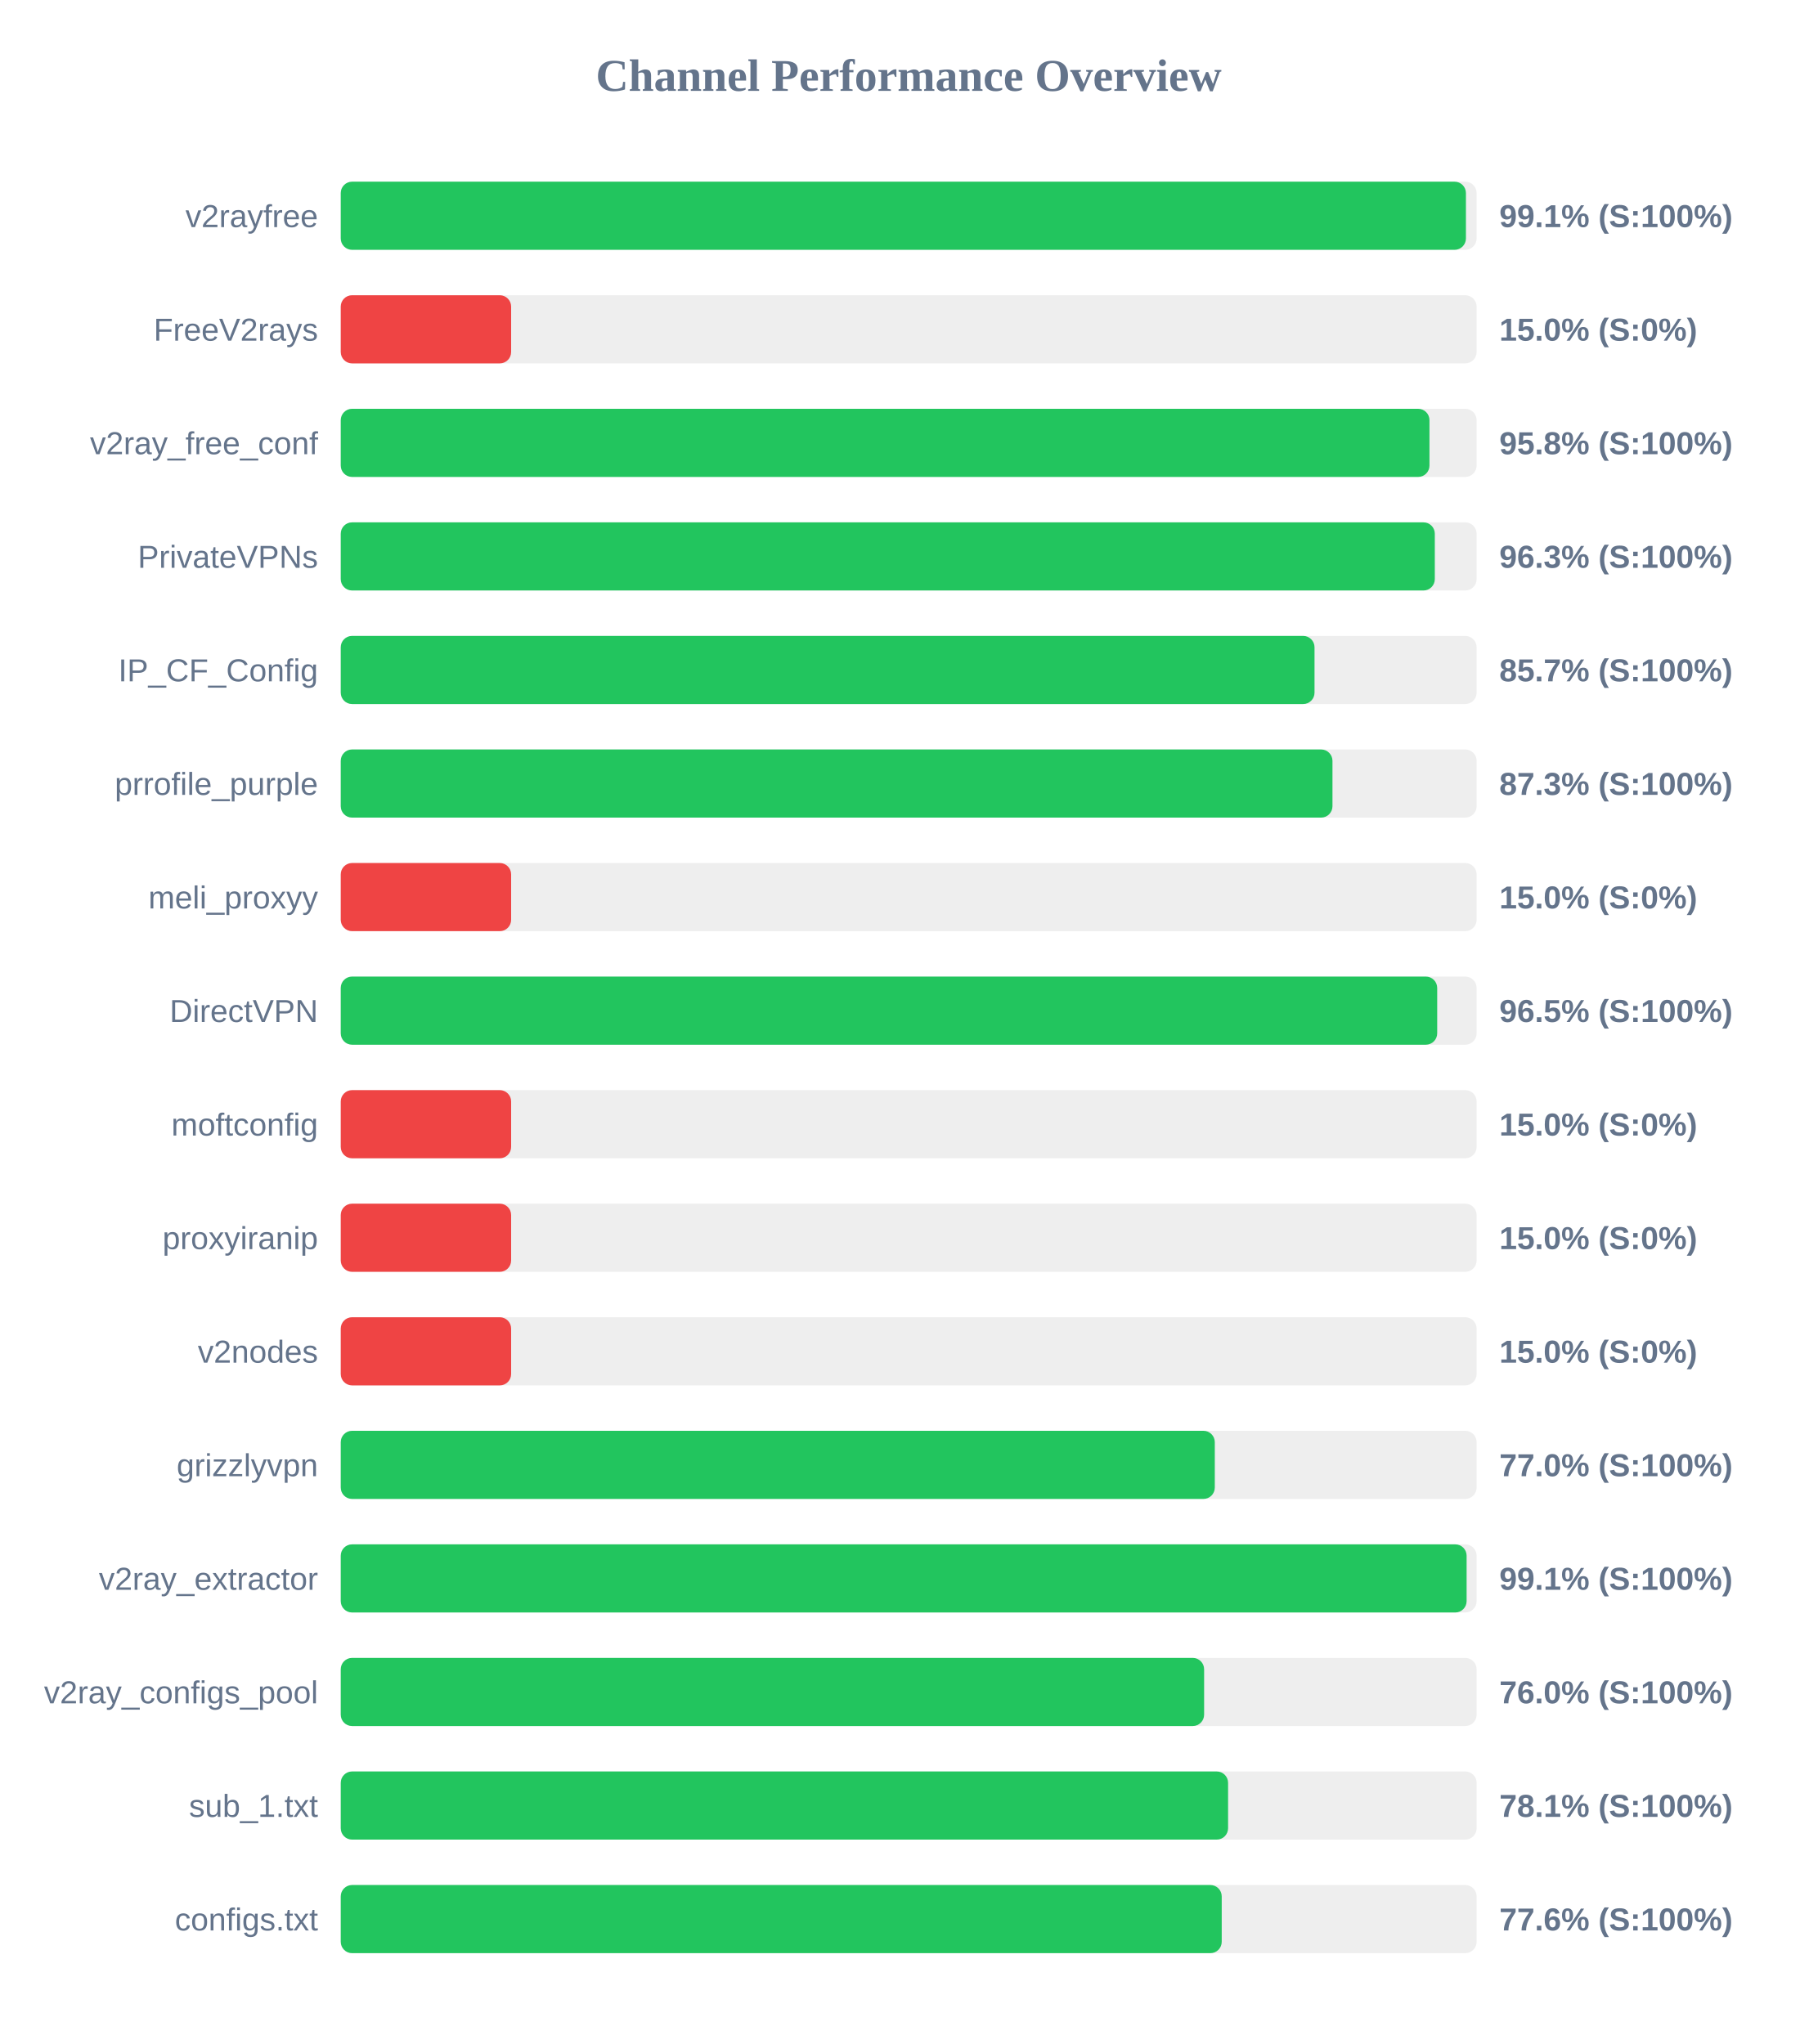
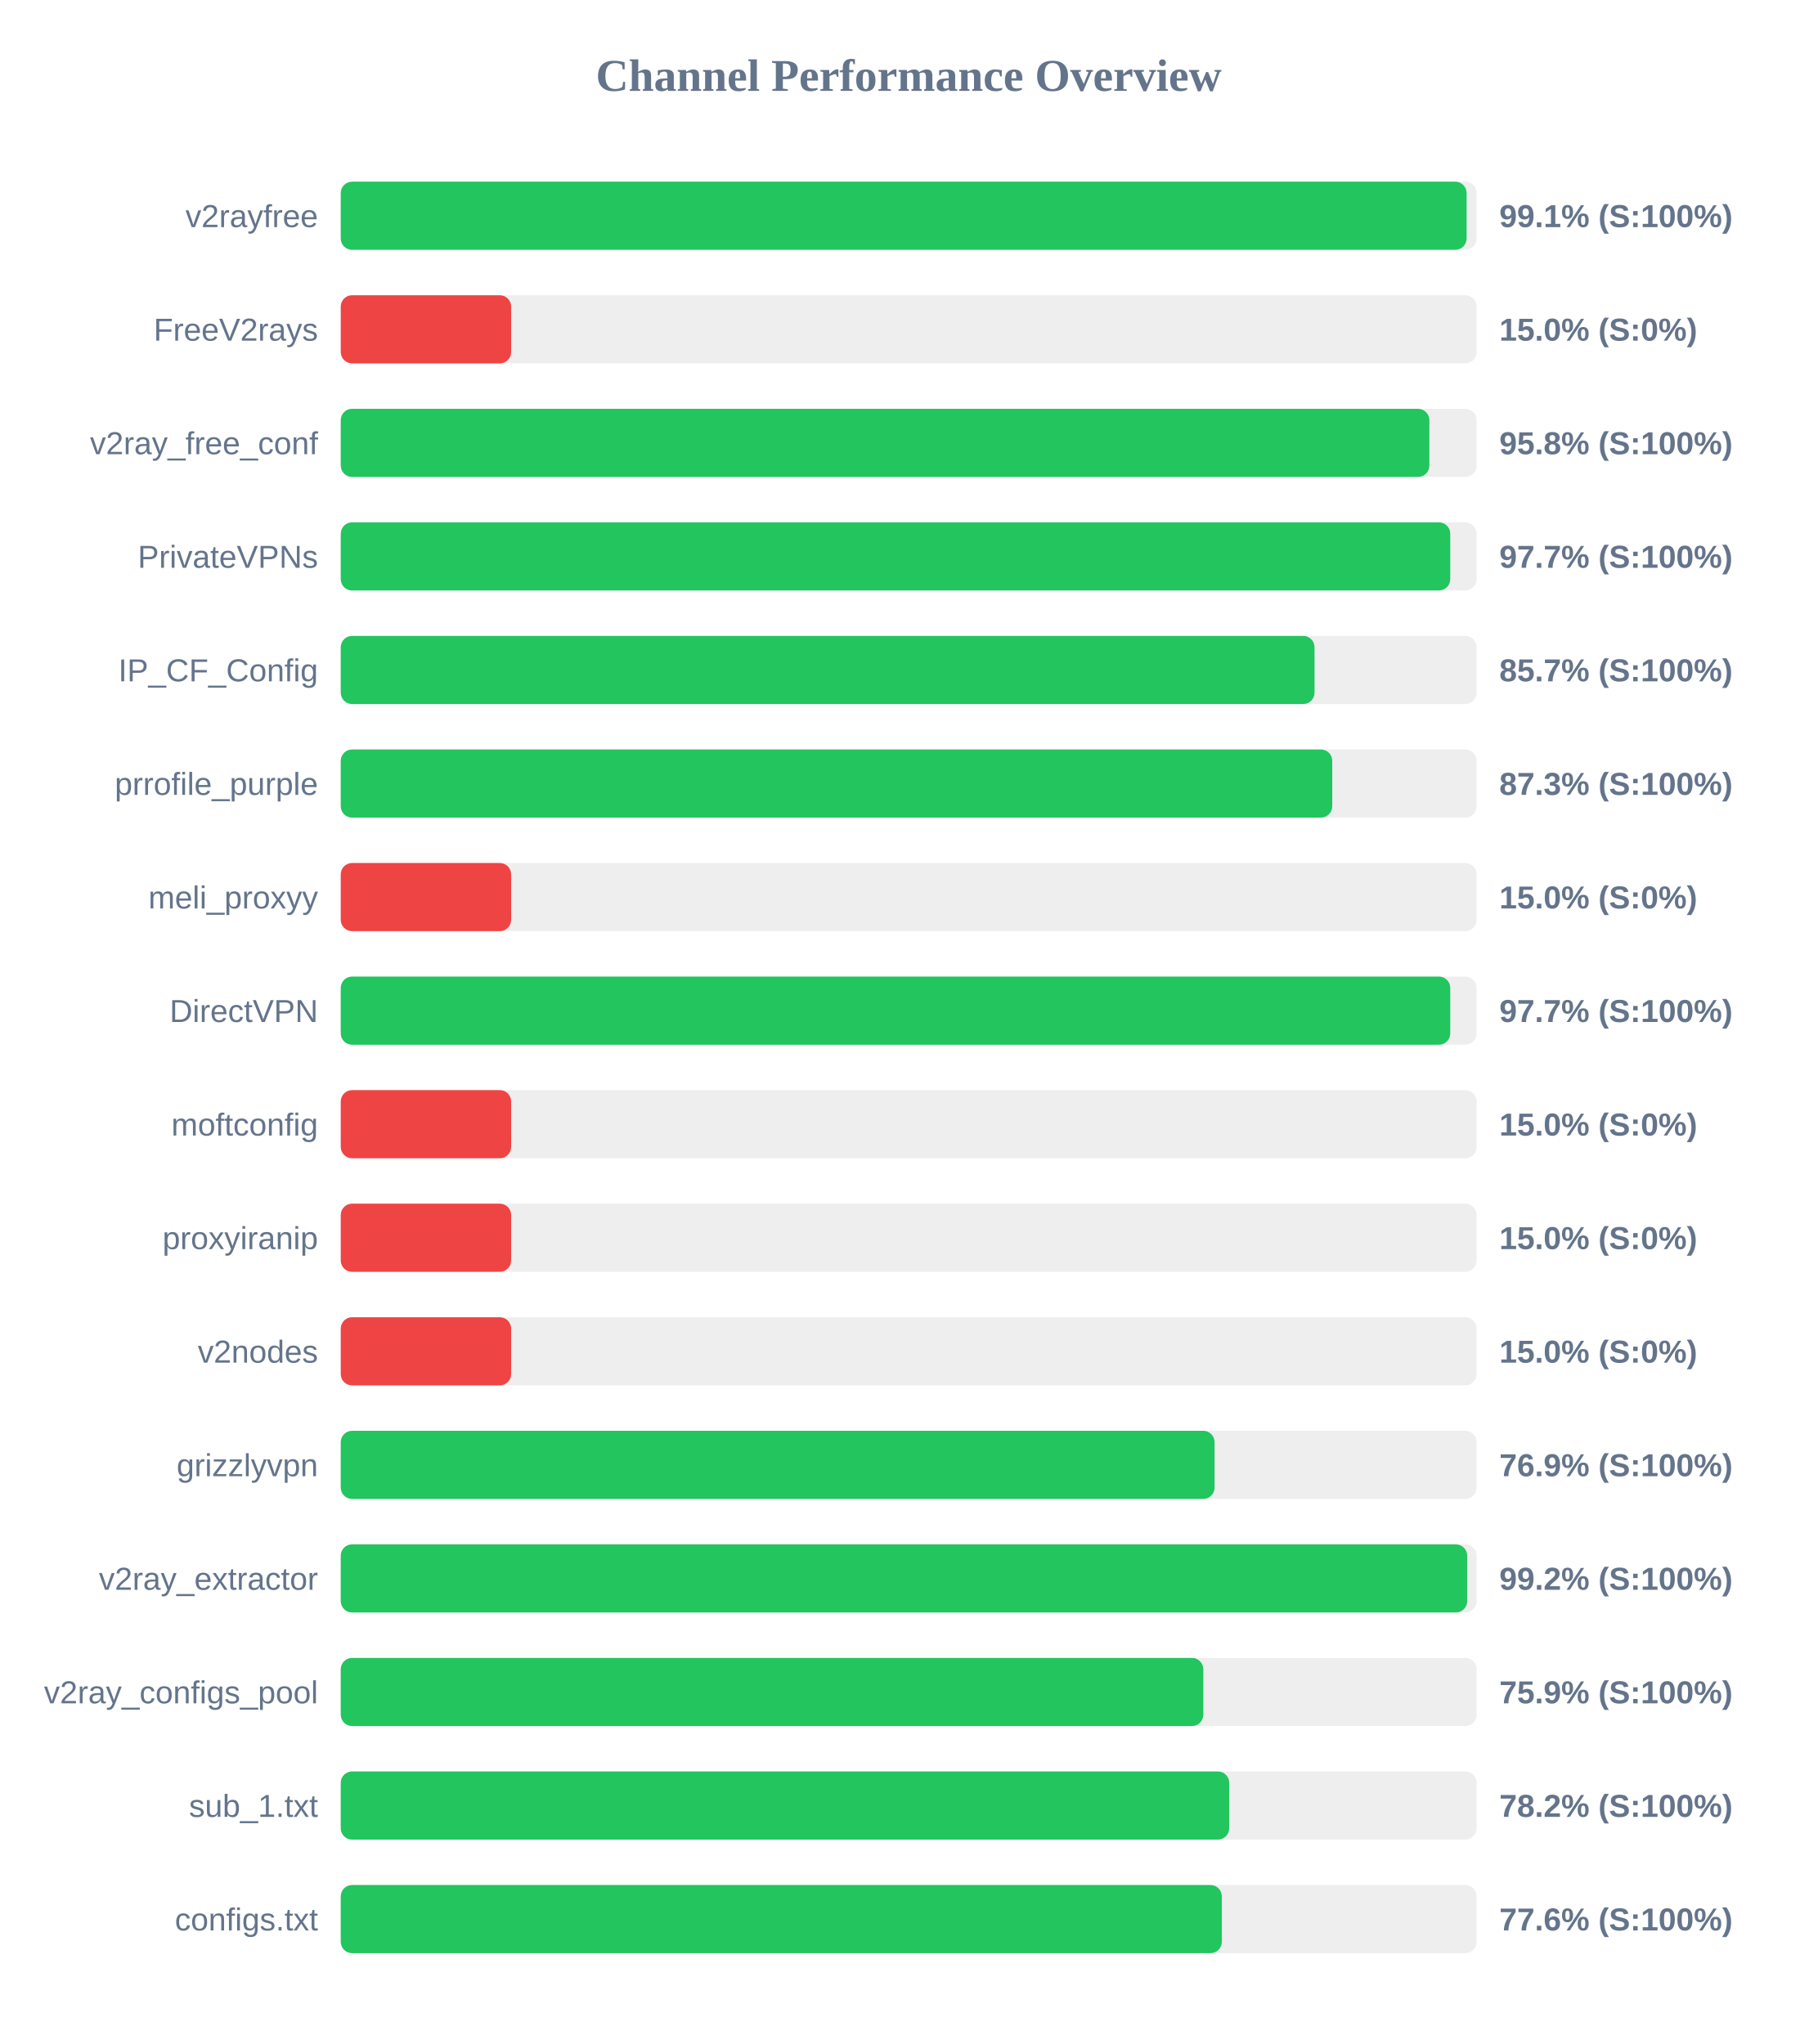
<svg xmlns="http://www.w3.org/2000/svg" width="800" height="900" version="1.1">
  <style>
        .row { font: 14px Arial; fill: #64748b; }
        .score { font: bold 14px Arial; fill: #64748b; }
    </style>
  <text x="400" y="40" text-anchor="middle" font-size="20px" font-weight="bold" fill="#64748b">Channel Performance Overview</text>
  <rect x="150" y="80" width="500" height="30" fill="#eee" rx="5" />
-   <rect x="150" y="80" width="495.3" height="30" fill="#22c55e" rx="5" />
+   <rect x="150" y="80" width="495.6" height="30" fill="#22c55e" rx="5" />
  <text x="140" y="100" text-anchor="end" class="row">v2rayfree</text>
  <text x="660" y="100" text-anchor="start" class="score">99.1% (S:100%)</text>
  <rect x="150" y="130" width="500" height="30" fill="#eee" rx="5" />
  <rect x="150" y="130" width="75.0" height="30" fill="#ef4444" rx="5" />
  <text x="140" y="150" text-anchor="end" class="row">FreeV2rays</text>
  <text x="660" y="150" text-anchor="start" class="score">15.0% (S:0%)</text>
  <rect x="150" y="180" width="500" height="30" fill="#eee" rx="5" />
-   <rect x="150" y="180" width="479.25" height="30" fill="#22c55e" rx="5" />
+   <rect x="150" y="180" width="479.2" height="30" fill="#22c55e" rx="5" />
  <text x="140" y="200" text-anchor="end" class="row">v2ray_free_conf</text>
  <text x="660" y="200" text-anchor="start" class="score">95.8% (S:100%)</text>
  <rect x="150" y="230" width="500" height="30" fill="#eee" rx="5" />
-   <rect x="150" y="230" width="481.6" height="30" fill="#22c55e" rx="5" />
+   <rect x="150" y="230" width="488.4" height="30" fill="#22c55e" rx="5" />
  <text x="140" y="250" text-anchor="end" class="row">PrivateVPNs</text>
-   <text x="660" y="250" text-anchor="start" class="score">96.3% (S:100%)</text>
+   <text x="660" y="250" text-anchor="start" class="score">97.7% (S:100%)</text>
  <rect x="150" y="280" width="500" height="30" fill="#eee" rx="5" />
  <rect x="150" y="280" width="428.65" height="30" fill="#22c55e" rx="5" />
  <text x="140" y="300" text-anchor="end" class="row">IP_CF_Config</text>
  <text x="660" y="300" text-anchor="start" class="score">85.7% (S:100%)</text>
  <rect x="150" y="330" width="500" height="30" fill="#eee" rx="5" />
-   <rect x="150" y="330" width="436.55" height="30" fill="#22c55e" rx="5" />
+   <rect x="150" y="330" width="436.45" height="30" fill="#22c55e" rx="5" />
  <text x="140" y="350" text-anchor="end" class="row">prrofile_purple</text>
  <text x="660" y="350" text-anchor="start" class="score">87.3% (S:100%)</text>
  <rect x="150" y="380" width="500" height="30" fill="#eee" rx="5" />
  <rect x="150" y="380" width="75.0" height="30" fill="#ef4444" rx="5" />
  <text x="140" y="400" text-anchor="end" class="row">meli_proxyy</text>
  <text x="660" y="400" text-anchor="start" class="score">15.0% (S:0%)</text>
  <rect x="150" y="430" width="500" height="30" fill="#eee" rx="5" />
-   <rect x="150" y="430" width="482.65" height="30" fill="#22c55e" rx="5" />
+   <rect x="150" y="430" width="488.4" height="30" fill="#22c55e" rx="5" />
  <text x="140" y="450" text-anchor="end" class="row">DirectVPN</text>
-   <text x="660" y="450" text-anchor="start" class="score">96.5% (S:100%)</text>
+   <text x="660" y="450" text-anchor="start" class="score">97.7% (S:100%)</text>
  <rect x="150" y="480" width="500" height="30" fill="#eee" rx="5" />
  <rect x="150" y="480" width="75.0" height="30" fill="#ef4444" rx="5" />
  <text x="140" y="500" text-anchor="end" class="row">moftconfig</text>
  <text x="660" y="500" text-anchor="start" class="score">15.0% (S:0%)</text>
  <rect x="150" y="530" width="500" height="30" fill="#eee" rx="5" />
  <rect x="150" y="530" width="75.0" height="30" fill="#ef4444" rx="5" />
  <text x="140" y="550" text-anchor="end" class="row">proxyiranip</text>
  <text x="660" y="550" text-anchor="start" class="score">15.0% (S:0%)</text>
  <rect x="150" y="580" width="500" height="30" fill="#eee" rx="5" />
  <rect x="150" y="580" width="75.0" height="30" fill="#ef4444" rx="5" />
  <text x="140" y="600" text-anchor="end" class="row">v2nodes</text>
  <text x="660" y="600" text-anchor="start" class="score">15.0% (S:0%)</text>
  <rect x="150" y="630" width="500" height="30" fill="#eee" rx="5" />
-   <rect x="150" y="630" width="384.75" height="30" fill="#22c55e" rx="5" />
+   <rect x="150" y="630" width="384.65" height="30" fill="#22c55e" rx="5" />
  <text x="140" y="650" text-anchor="end" class="row">grizzlyvpn</text>
-   <text x="660" y="650" text-anchor="start" class="score">77.0% (S:100%)</text>
+   <text x="660" y="650" text-anchor="start" class="score">76.9% (S:100%)</text>
  <rect x="150" y="680" width="500" height="30" fill="#eee" rx="5" />
-   <rect x="150" y="680" width="495.6" height="30" fill="#22c55e" rx="5" />
+   <rect x="150" y="680" width="495.85" height="30" fill="#22c55e" rx="5" />
  <text x="140" y="700" text-anchor="end" class="row">v2ray_extractor</text>
-   <text x="660" y="700" text-anchor="start" class="score">99.1% (S:100%)</text>
+   <text x="660" y="700" text-anchor="start" class="score">99.2% (S:100%)</text>
  <rect x="150" y="730" width="500" height="30" fill="#eee" rx="5" />
-   <rect x="150" y="730" width="380.05" height="30" fill="#22c55e" rx="5" />
+   <rect x="150" y="730" width="379.7" height="30" fill="#22c55e" rx="5" />
  <text x="140" y="750" text-anchor="end" class="row">v2ray_configs_pool</text>
-   <text x="660" y="750" text-anchor="start" class="score">76.0% (S:100%)</text>
+   <text x="660" y="750" text-anchor="start" class="score">75.9% (S:100%)</text>
  <rect x="150" y="780" width="500" height="30" fill="#eee" rx="5" />
-   <rect x="150" y="780" width="390.6" height="30" fill="#22c55e" rx="5" />
+   <rect x="150" y="780" width="391.1" height="30" fill="#22c55e" rx="5" />
  <text x="140" y="800" text-anchor="end" class="row">sub_1.txt</text>
-   <text x="660" y="800" text-anchor="start" class="score">78.1% (S:100%)</text>
+   <text x="660" y="800" text-anchor="start" class="score">78.2% (S:100%)</text>
  <rect x="150" y="830" width="500" height="30" fill="#eee" rx="5" />
-   <rect x="150" y="830" width="387.8" height="30" fill="#22c55e" rx="5" />
+   <rect x="150" y="830" width="387.85" height="30" fill="#22c55e" rx="5" />
  <text x="140" y="850" text-anchor="end" class="row">configs.txt</text>
  <text x="660" y="850" text-anchor="start" class="score">77.6% (S:100%)</text>
</svg>
